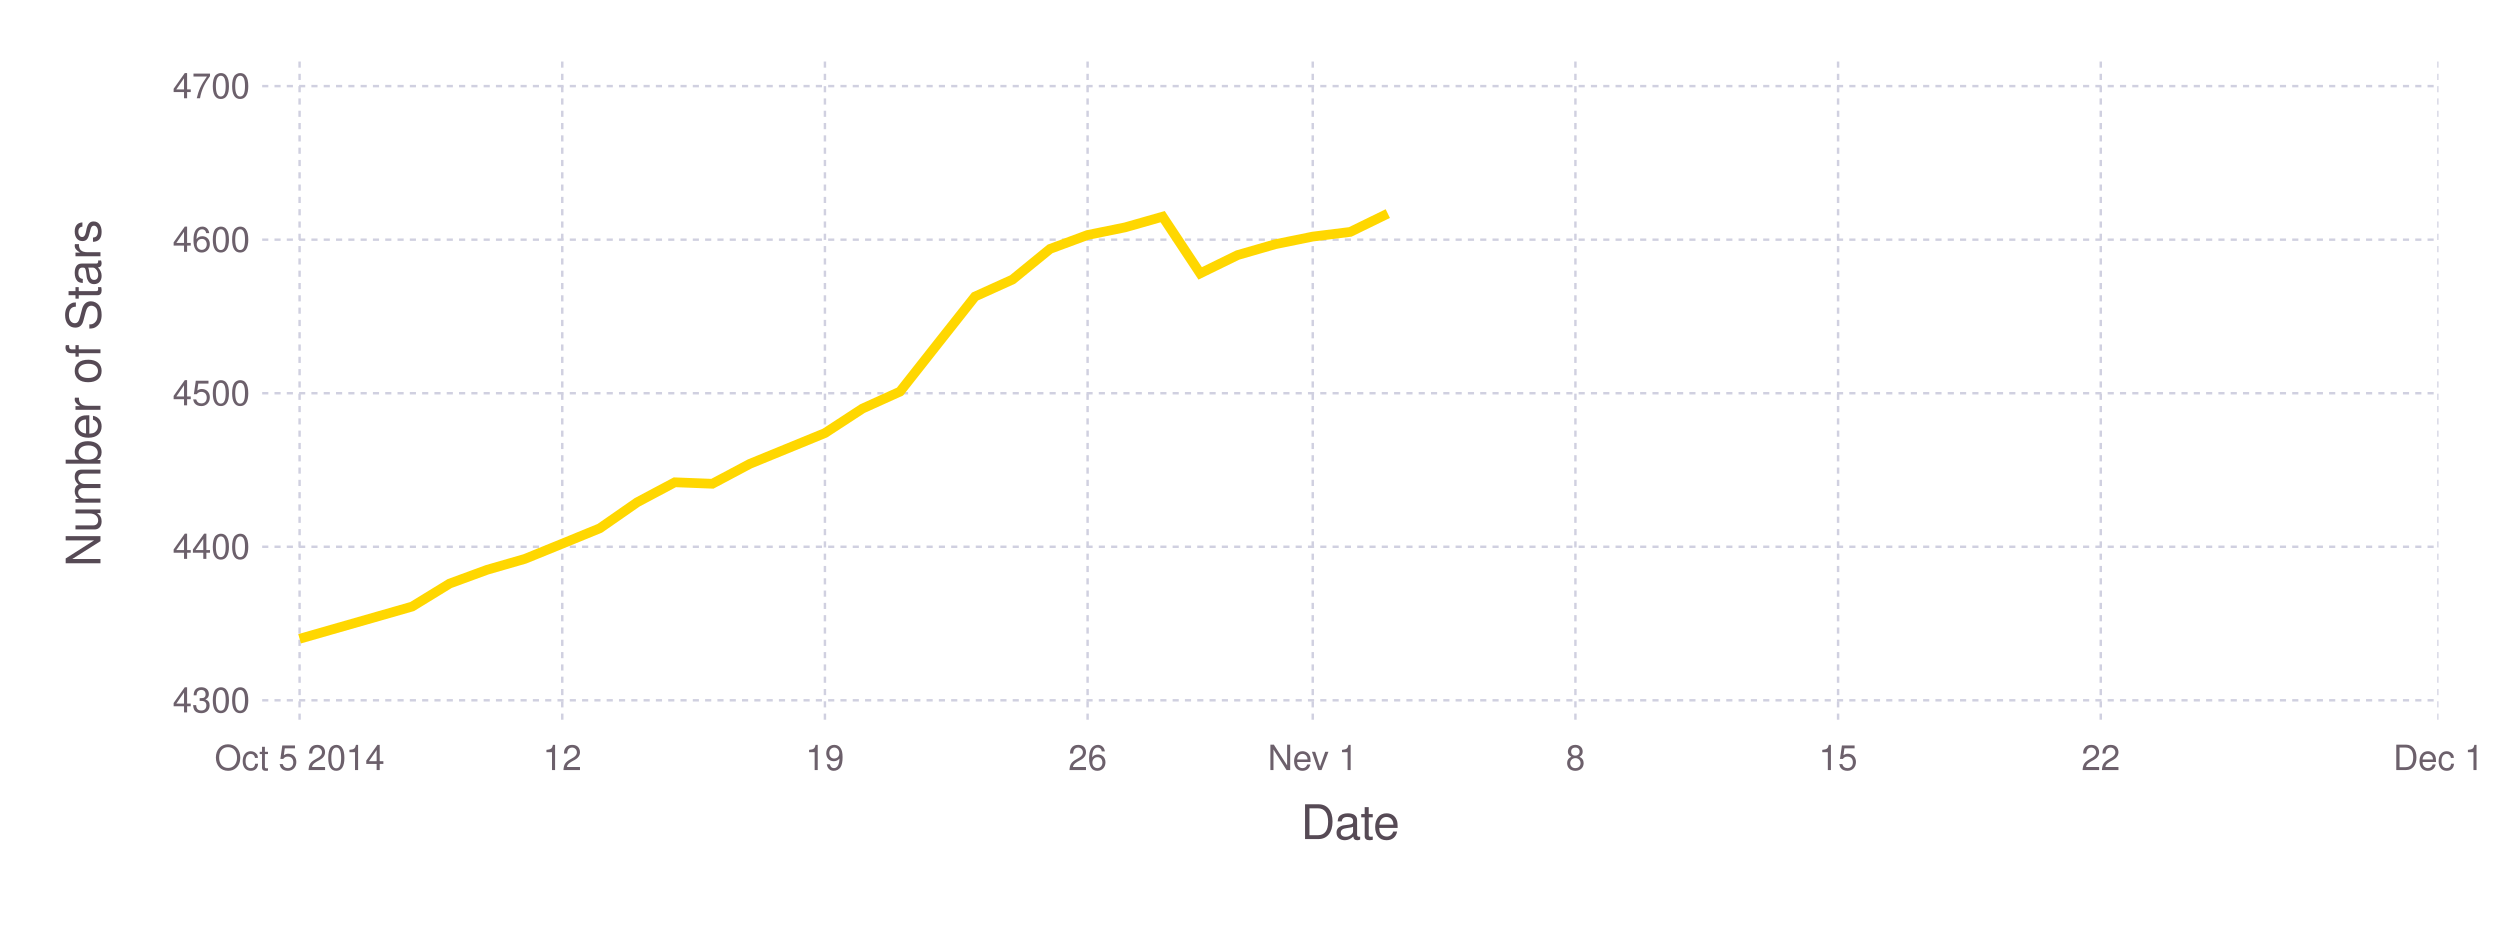
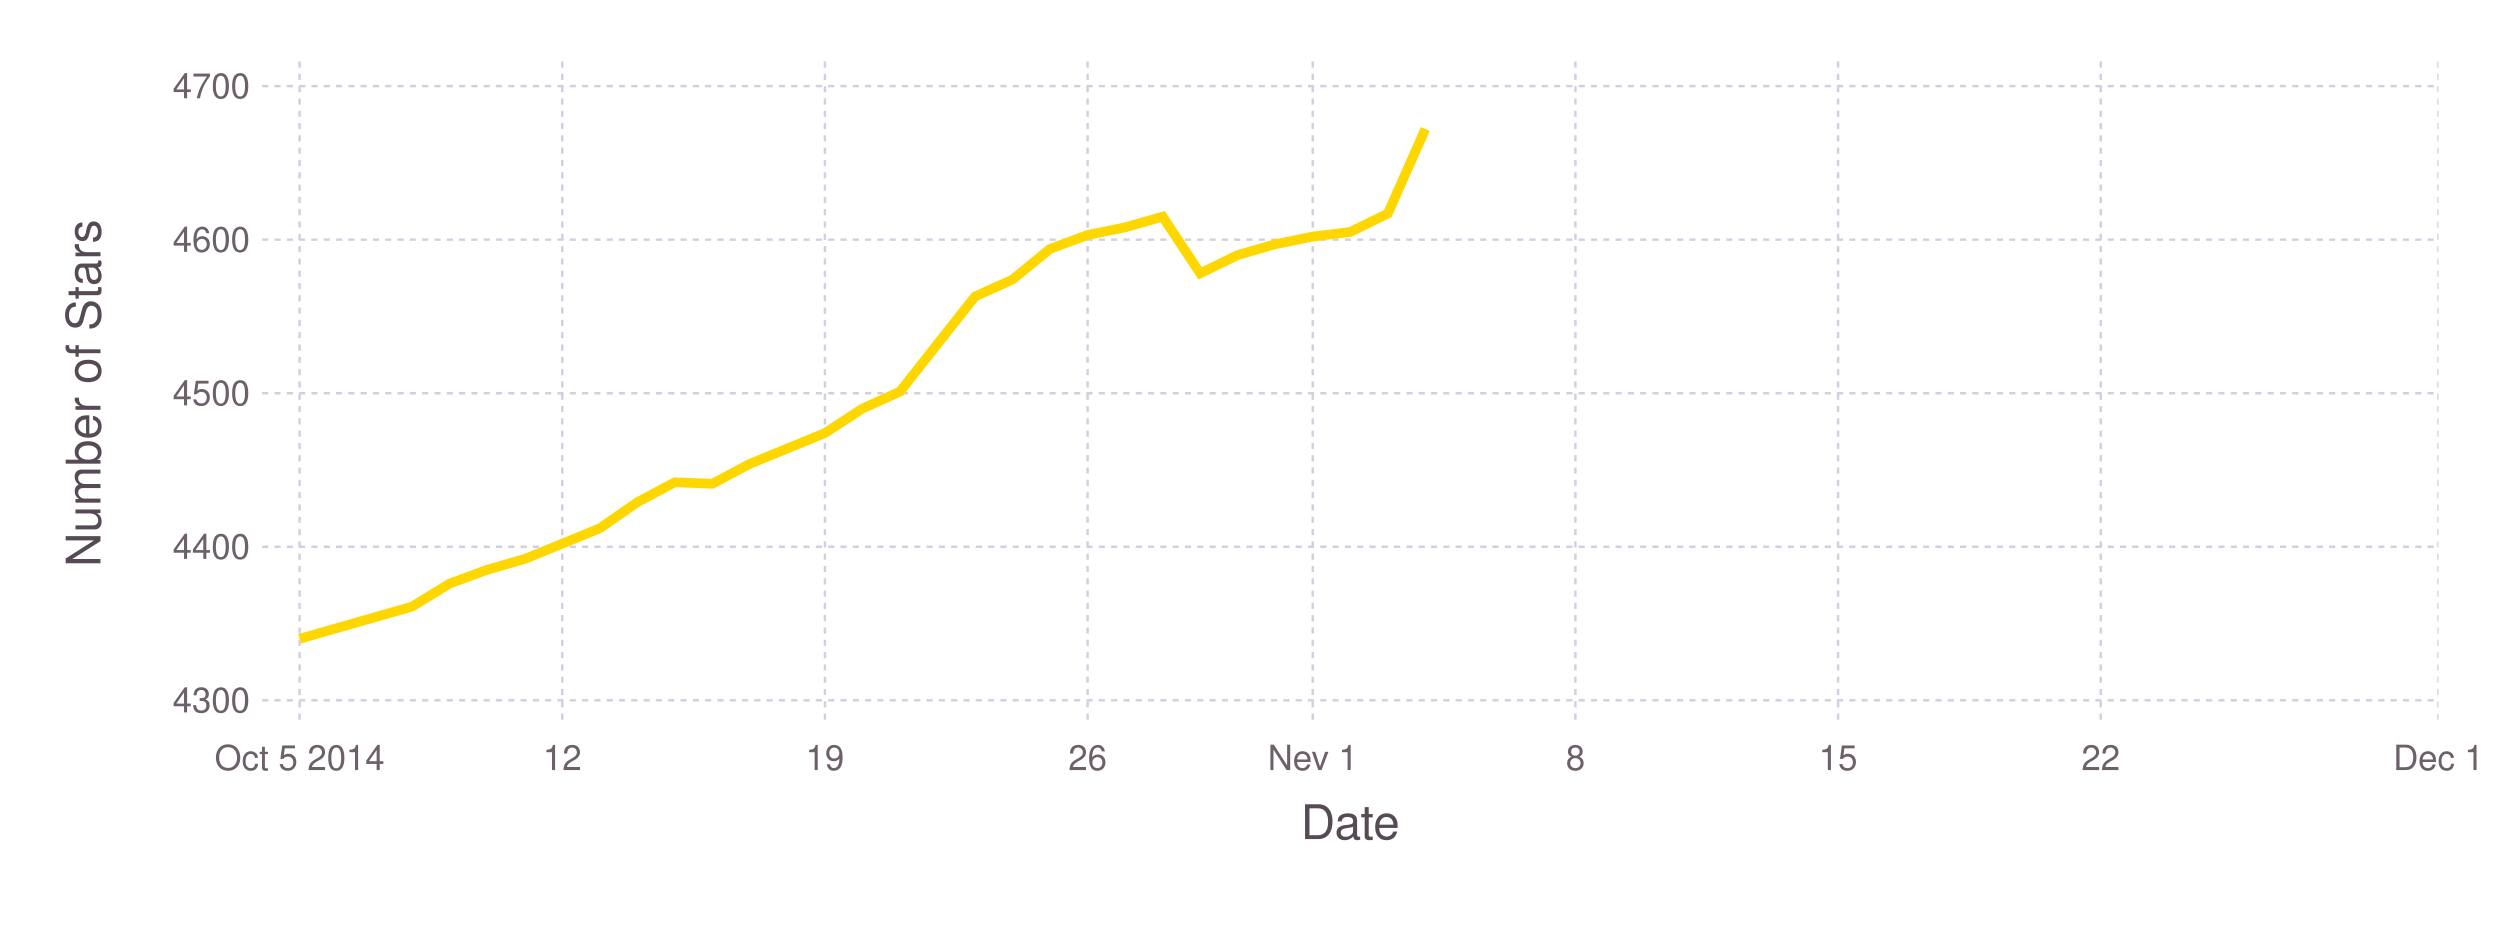
<svg xmlns="http://www.w3.org/2000/svg" version="1.2" width="203.2mm" height="76.2mm" viewBox="0 0 203.2 76.2" stroke="none" fill="#000000" stroke-width="0.3" font-size="3.88">
-   <g class="plotroot xscalable yscalable" id="fig-2e7abddfa8094bd89bd7f4e269c5441a-element-1">
-     <g font-size="3.88" font-family="'PT Sans','Helvetica Neue','Helvetica',sans-serif" fill="#564A55" stroke="none" id="fig-2e7abddfa8094bd89bd7f4e269c5441a-element-2">
+   <g class="plotroot xscalable yscalable" id="fig-05ae4a612d584e73b5abafc6febceb0a-element-1">
+     <g font-size="3.88" font-family="'PT Sans','Helvetica Neue','Helvetica',sans-serif" fill="#564A55" stroke="none" id="fig-05ae4a612d584e73b5abafc6febceb0a-element-2">
      <text x="109.75" y="68.2" text-anchor="middle">Date</text>
    </g>
-     <g class="guide xlabels" font-size="2.82" font-family="'PT Sans Caption','Helvetica Neue','Helvetica',sans-serif" fill="#6C606B" id="fig-2e7abddfa8094bd89bd7f4e269c5441a-element-3">
+     <g class="guide xlabels" font-size="2.82" font-family="'PT Sans Caption','Helvetica Neue','Helvetica',sans-serif" fill="#6C606B" id="fig-05ae4a612d584e73b5abafc6febceb0a-element-3">
      <text x="24.35" y="62.59" text-anchor="middle">Oct 5 2014</text>
      <text x="45.7" y="62.59" text-anchor="middle">12</text>
      <text x="67.05" y="62.59" text-anchor="middle">19</text>
      <text x="88.4" y="62.59" text-anchor="middle">26</text>
      <text x="106.7" y="62.59" text-anchor="middle">Nev 1</text>
      <text x="128.05" y="62.59" text-anchor="middle">8</text>
      <text x="149.4" y="62.59" text-anchor="middle">15</text>
      <text x="170.75" y="62.59" text-anchor="middle">22</text>
      <text x="198.2" y="62.59" text-anchor="middle">Dec 1</text>
    </g>
-     <g font-size="3.88" font-family="'PT Sans','Helvetica Neue','Helvetica',sans-serif" fill="#564A55" stroke="none" id="fig-2e7abddfa8094bd89bd7f4e269c5441a-element-4">
+     <g font-size="3.88" font-family="'PT Sans','Helvetica Neue','Helvetica',sans-serif" fill="#564A55" stroke="none" id="fig-05ae4a612d584e73b5abafc6febceb0a-element-4">
      <text x="8.81" y="29.96" text-anchor="middle" dy="0.35em" transform="rotate(-90, 8.81, 31.96)">Number of Stars</text>
    </g>
-     <g clip-path="url(#fig-2e7abddfa8094bd89bd7f4e269c5441a-element-6)" id="fig-2e7abddfa8094bd89bd7f4e269c5441a-element-5">
-       <g pointer-events="visible" opacity="1" fill="none" stroke="none" class="guide background" id="fig-2e7abddfa8094bd89bd7f4e269c5441a-element-7">
+     <g clip-path="url(#fig-05ae4a612d584e73b5abafc6febceb0a-element-6)" id="fig-05ae4a612d584e73b5abafc6febceb0a-element-5">
+       <g pointer-events="visible" opacity="1" fill="none" stroke="none" class="guide background" id="fig-05ae4a612d584e73b5abafc6febceb0a-element-7">
        <rect x="21.31" y="5" width="176.89" height="53.91" />
      </g>
-       <g class="guide ygridlines xfixed" stroke-dasharray="0.5,0.5" stroke-width="0.2" stroke="#D0D0E0" id="fig-2e7abddfa8094bd89bd7f4e269c5441a-element-8">
+       <g class="guide ygridlines xfixed" stroke-dasharray="0.5,0.5" stroke-width="0.2" stroke="#D0D0E0" id="fig-05ae4a612d584e73b5abafc6febceb0a-element-8">
        <path fill="none" d="M21.31,56.92 L 198.2 56.92" />
        <path fill="none" d="M21.31,44.44 L 198.2 44.44" />
        <path fill="none" d="M21.31,31.96 L 198.2 31.96" />
        <path fill="none" d="M21.31,19.48 L 198.2 19.48" />
        <path fill="none" d="M21.31,7 L 198.2 7" />
      </g>
-       <g class="guide xgridlines yfixed" stroke-dasharray="0.5,0.5" stroke-width="0.2" stroke="#D0D0E0" id="fig-2e7abddfa8094bd89bd7f4e269c5441a-element-9">
+       <g class="guide xgridlines yfixed" stroke-dasharray="0.5,0.5" stroke-width="0.2" stroke="#D0D0E0" id="fig-05ae4a612d584e73b5abafc6febceb0a-element-9">
        <path fill="none" d="M24.35,5 L 24.35 58.91" />
        <path fill="none" d="M45.7,5 L 45.7 58.91" />
        <path fill="none" d="M67.05,5 L 67.05 58.91" />
        <path fill="none" d="M88.4,5 L 88.4 58.91" />
        <path fill="none" d="M106.7,5 L 106.7 58.91" />
        <path fill="none" d="M128.05,5 L 128.05 58.91" />
        <path fill="none" d="M149.4,5 L 149.4 58.91" />
        <path fill="none" d="M170.75,5 L 170.75 58.91" />
        <path fill="none" d="M198.2,5 L 198.2 58.91" />
      </g>
-       <g class="plotpanel" id="fig-2e7abddfa8094bd89bd7f4e269c5441a-element-10">
-         <g stroke-width="0.79" fill="none" class="geometry color_1.0" stroke="#FFD700" id="fig-2e7abddfa8094bd89bd7f4e269c5441a-element-11">
-           <path fill="none" d="M24.35,51.92 L 33.5 49.3 36.55 47.43 39.6 46.31 42.65 45.43 45.7 44.19 48.75 42.94 51.8 40.82 54.85 39.2 57.9 39.32 60.95 37.7 64 36.45 67.05 35.2 70.1 33.21 73.15 31.83 76.2 27.96 79.25 24.1 82.3 22.72 85.35 20.23 88.4 19.1 91.45 18.48 94.5 17.61 97.55 22.22 100.6 20.73 103.65 19.85 106.7 19.23 109.75 18.85 112.8 17.36" />
+       <g class="plotpanel" id="fig-05ae4a612d584e73b5abafc6febceb0a-element-10">
+         <g stroke-width="0.79" fill="none" class="geometry color_1.0" stroke="#FFD700" id="fig-05ae4a612d584e73b5abafc6febceb0a-element-11">
+           <path fill="none" d="M24.35,51.92 L 33.5 49.3 36.55 47.43 39.6 46.31 42.65 45.43 45.7 44.19 48.75 42.94 51.8 40.82 54.85 39.2 57.9 39.32 60.95 37.7 64 36.45 67.05 35.2 70.1 33.21 73.15 31.83 76.2 27.96 79.25 24.1 82.3 22.72 85.35 20.23 88.4 19.1 91.45 18.48 94.5 17.61 97.55 22.22 100.6 20.73 103.65 19.85 106.7 19.23 109.75 18.85 112.8 17.36 115.85 10.49" />
        </g>
      </g>
    </g>
-     <g class="guide ylabels" font-size="2.82" font-family="'PT Sans Caption','Helvetica Neue','Helvetica',sans-serif" fill="#6C606B" id="fig-2e7abddfa8094bd89bd7f4e269c5441a-element-12">
+     <g class="guide ylabels" font-size="2.82" font-family="'PT Sans Caption','Helvetica Neue','Helvetica',sans-serif" fill="#6C606B" id="fig-05ae4a612d584e73b5abafc6febceb0a-element-12">
      <text x="20.31" y="56.92" text-anchor="end" dy="0.35em">4300</text>
      <text x="20.31" y="44.44" text-anchor="end" dy="0.35em">4400</text>
      <text x="20.31" y="31.96" text-anchor="end" dy="0.35em">4500</text>
      <text x="20.31" y="19.48" text-anchor="end" dy="0.35em">4600</text>
      <text x="20.31" y="7" text-anchor="end" dy="0.35em">4700</text>
    </g>
  </g>
  <defs>
-     <clipPath id="fig-2e7abddfa8094bd89bd7f4e269c5441a-element-6">
+     <clipPath id="fig-05ae4a612d584e73b5abafc6febceb0a-element-6">
      <path d="M21.31,5 L 198.2 5 198.2 58.91 21.31 58.91" />
    </clipPath>
  </defs>
</svg>
